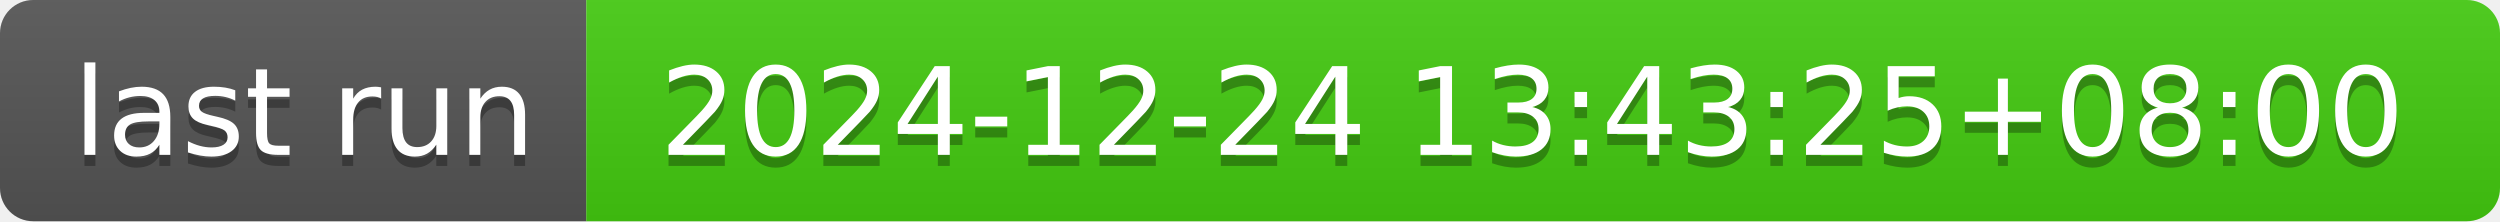
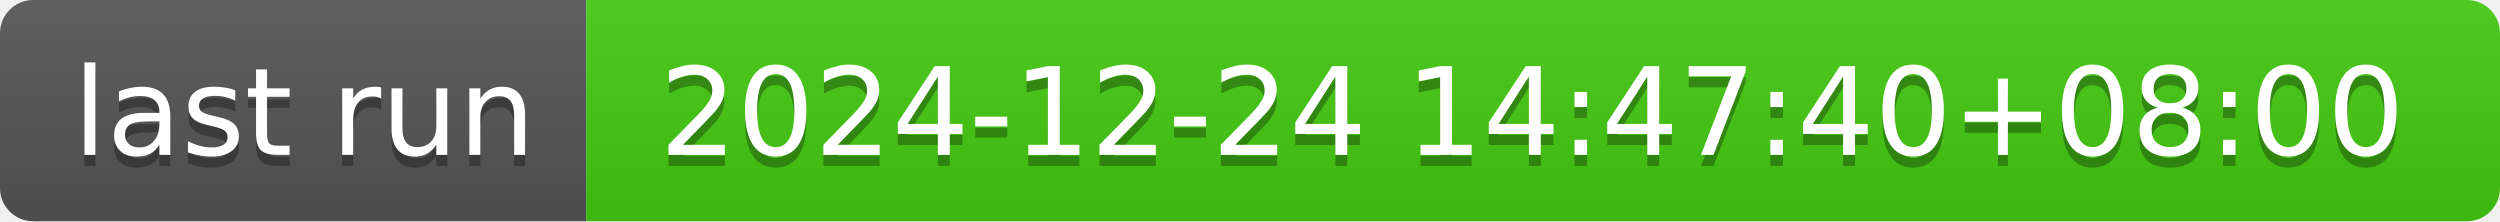
- <svg xmlns="http://www.w3.org/2000/svg" width="226" height="20" role="img" aria-label="last run: 2024-12-24 13:43:25+08:00">
+ <svg xmlns="http://www.w3.org/2000/svg" width="226" height="20" role="img" aria-label="last run: 2024-12-24 14:47:40+08:00">
  <linearGradient id="s" x2="0" y2="100%">
    <stop offset="0" stop-color="#bbb" stop-opacity=".1" />
    <stop offset="1" stop-opacity=".1" />
  </linearGradient>
  <clipPath id="r">
    <rect width="226" height="20" rx="3" fill="#fff" />
  </clipPath>
  <g clip-path="url(#r)">
    <rect width="53" height="20" fill="#555" />
    <rect x="53" width="173" height="20" fill="#4c1" />
    <rect width="226" height="20" fill="url(#s)" />
  </g>
  <g fill="#fff" text-anchor="middle" font-family="Verdana,Geneva,DejaVu Sans,sans-serif" text-rendering="geometricPrecision" font-size="110">
    <text aria-hidden="true" x="275" y="150" fill="#010101" fill-opacity=".3" transform="scale(.1)" textLength="430">last run</text>
    <text x="275" y="140" transform="scale(.1)" fill="#fff" textLength="430">last run</text>
-     <text aria-hidden="true" x="1385" y="150" fill="#010101" fill-opacity=".3" transform="scale(.1)" textLength="1630">2024-12-24 13:43:25+08:00</text>
-     <text x="1385" y="140" transform="scale(.1)" fill="#fff" textLength="1630">2024-12-24 13:43:25+08:00</text>
+     <text aria-hidden="true" x="1385" y="150" fill="#010101" fill-opacity=".3" transform="scale(.1)" textLength="1630">2024-12-24 14:47:40+08:00</text>
+     <text x="1385" y="140" transform="scale(.1)" fill="#fff" textLength="1630">2024-12-24 14:47:40+08:00</text>
  </g>
</svg>
